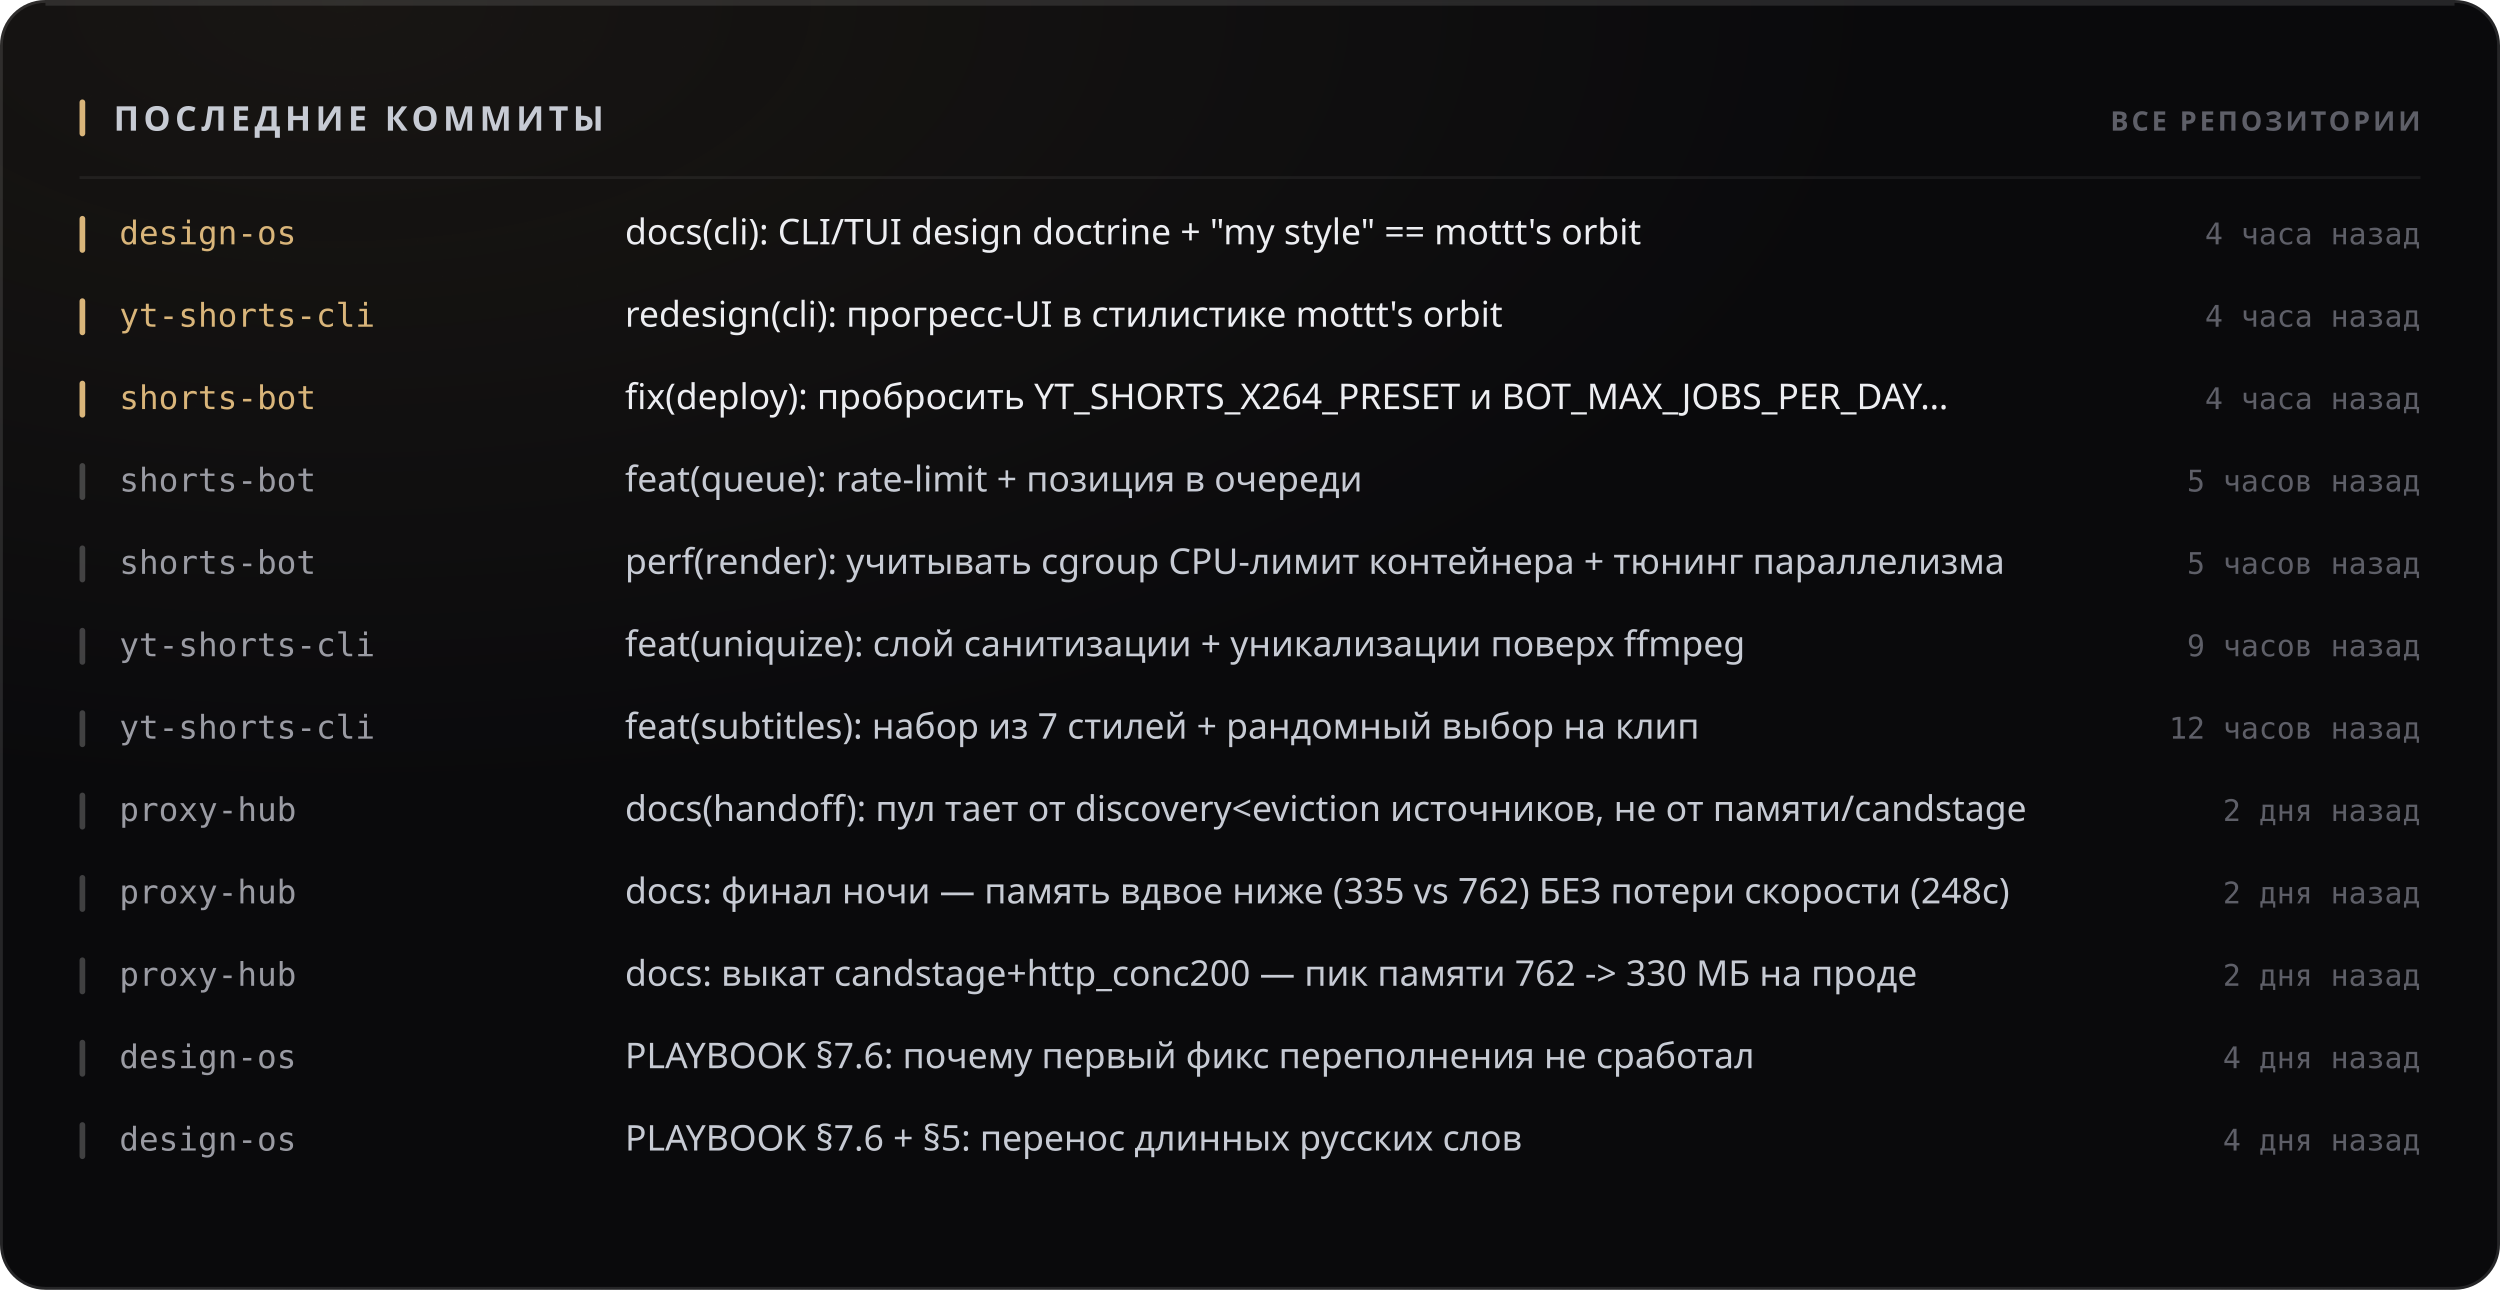
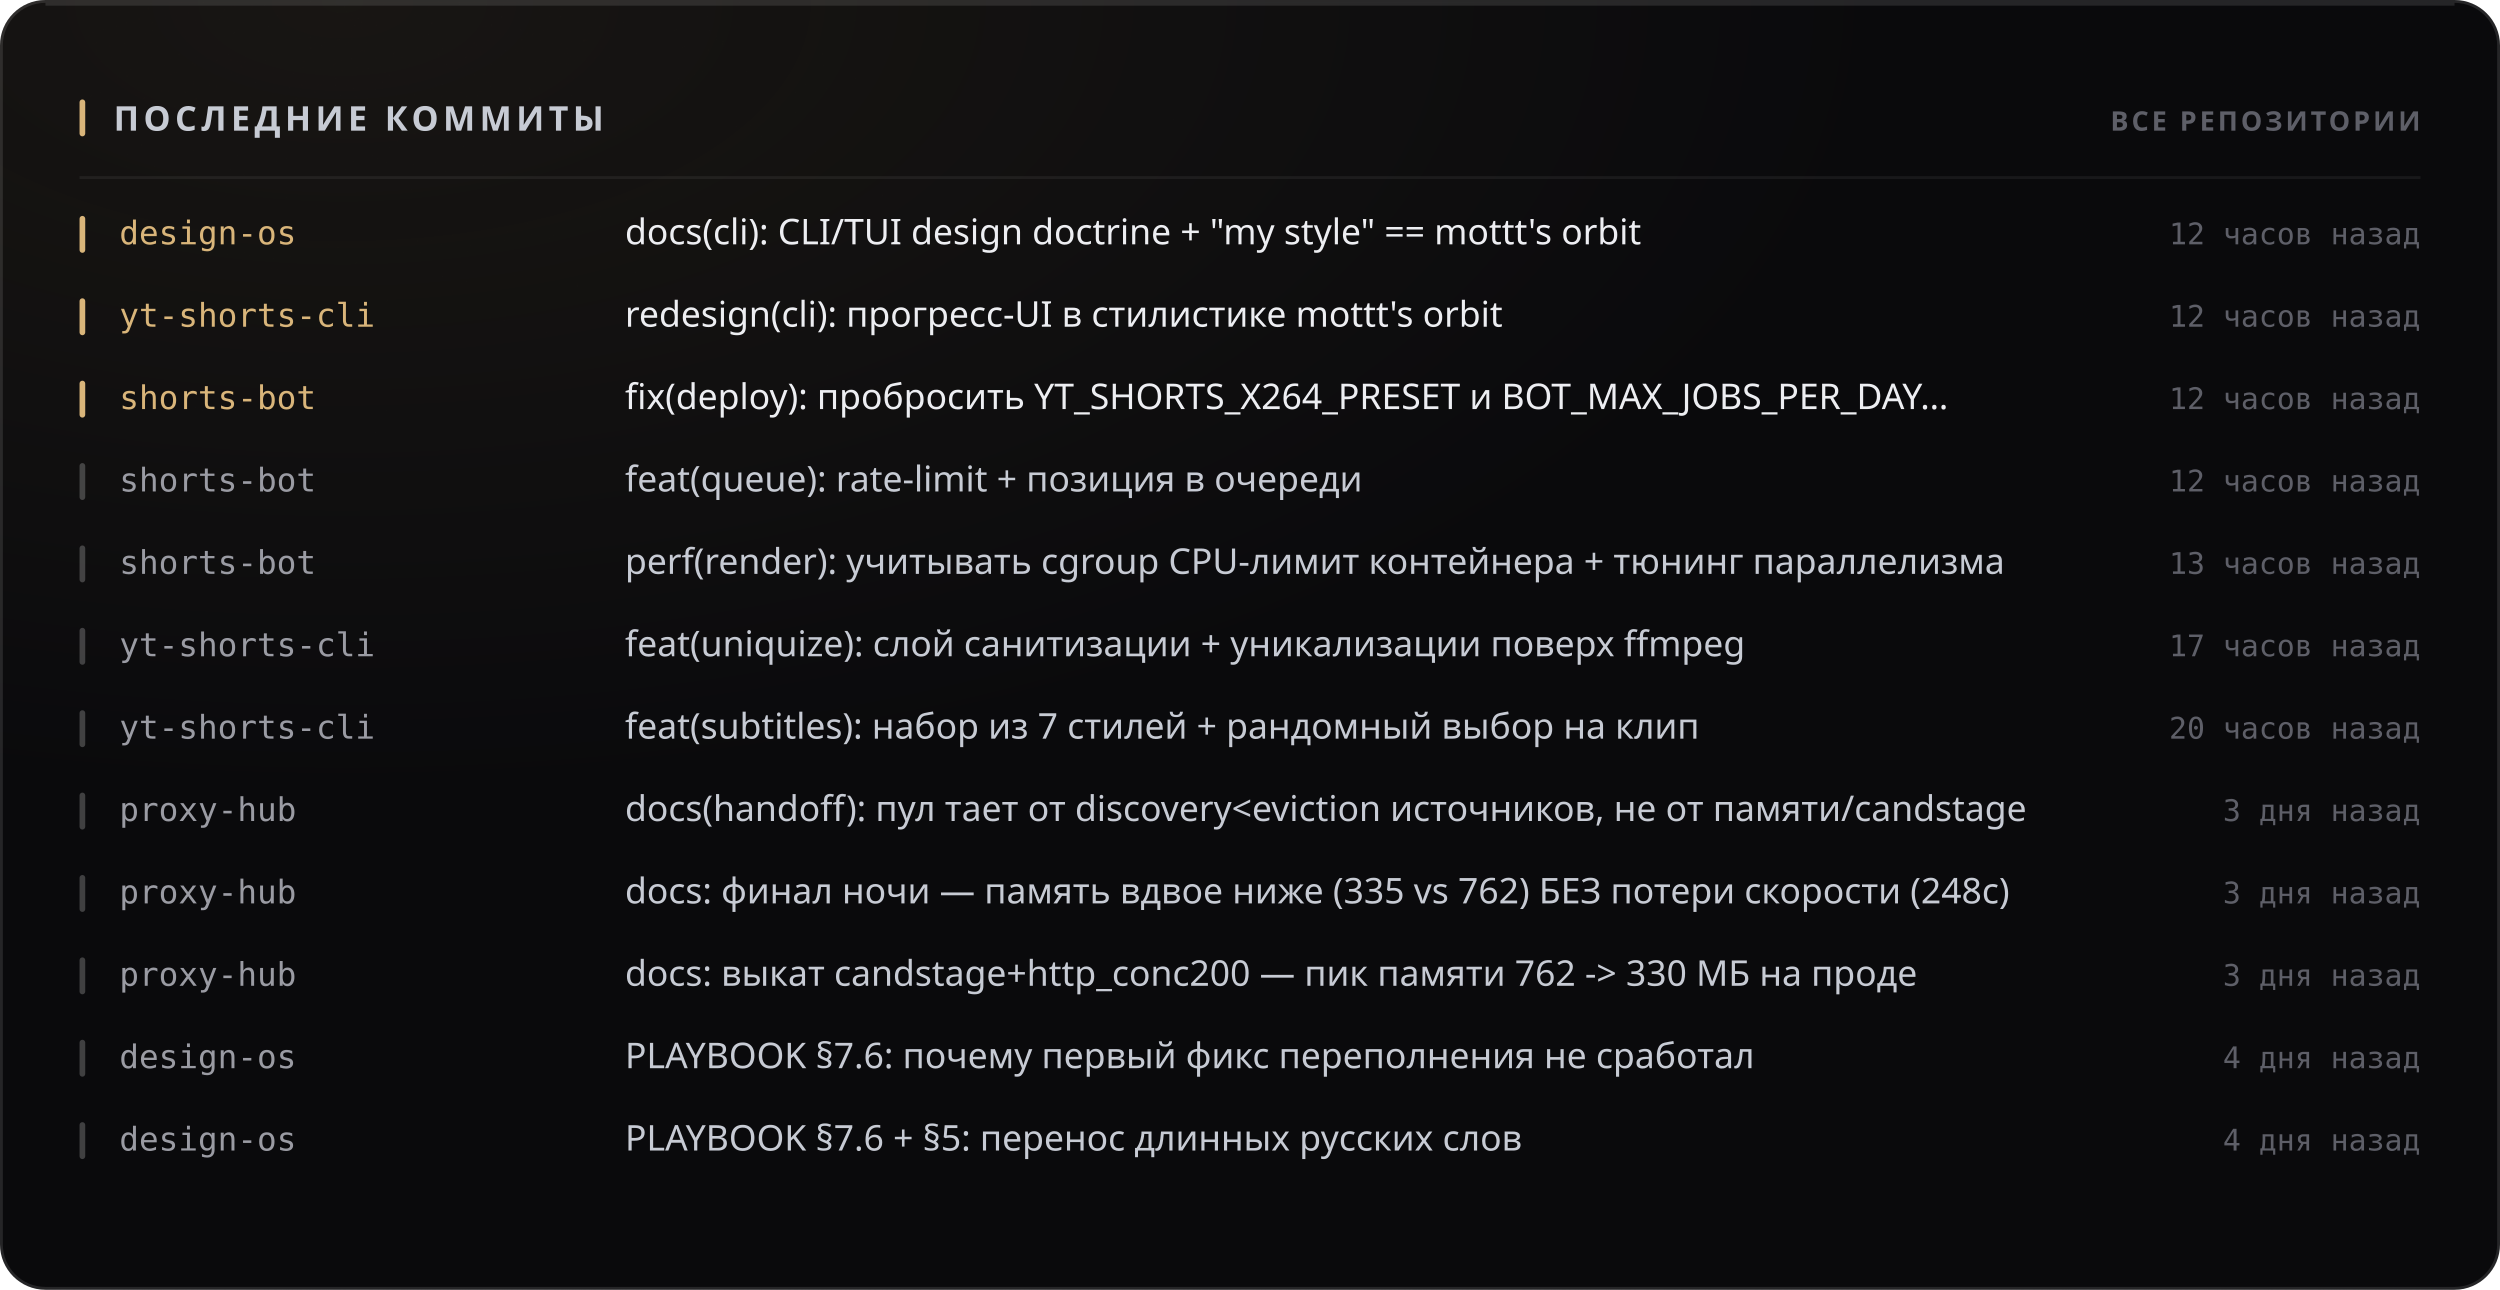
<svg xmlns="http://www.w3.org/2000/svg" width="880" height="454" viewBox="0 0 880 454" role="img">
  <style>
  text { font-family: -apple-system, BlinkMacSystemFont, 'Segoe UI', 'Noto Sans', Helvetica, Arial, sans-serif; }
  .mono { font-family: ui-monospace, 'SF Mono', 'Cascadia Mono', 'DejaVu Sans Mono', Menlo, Consolas, monospace; font-variant-numeric: tabular-nums; }
  .caps { letter-spacing: .1em; text-transform: uppercase; }

  @keyframes sheen  { from { transform: translateX(-120%); } to { transform: translateX(260%); } }
  @keyframes rise   { from { opacity: 0; transform: translateY(6px); } to { opacity: 1; transform: none; } }
  @keyframes slide  { from { opacity: 0; transform: translateX(-8px); } to { opacity: 1; transform: none; } }
  @keyframes grow   { from { transform: scaleY(0); } to { transform: scaleY(1); } }
  @keyframes widen  { from { transform: scaleX(0); } to { transform: scaleX(1); } }
  @keyframes draw   { from { stroke-dashoffset: 200; } to { stroke-dashoffset: 0; } }

  .sheen { animation: sheen 5.5s cubic-bezier(.45,0,.2,1) infinite; }
  .rise  { animation: rise .5s cubic-bezier(.16,1,.3,1) both; }
  .slide { animation: slide .42s cubic-bezier(.16,1,.3,1) both; }
  .bar   { transform-box: fill-box; transform-origin: 50% 100%;
           animation: grow .62s cubic-bezier(.16,1,.3,1) both; }
  .fill  { transform-box: fill-box; transform-origin: 0% 50%;
           animation: widen .8s cubic-bezier(.16,1,.3,1) both; }
  /* The hidden start state lives in the keyframes, never in the static rule.
     A renderer that ignores CSS animations then falls back to the FINISHED
     state — a drawn line, visible text — instead of an empty panel. */
  .spark { stroke-dasharray: 200;
           animation: draw 1.1s cubic-bezier(.16,1,.3,1) both; }

  @media (prefers-reduced-motion: reduce) {
    .sheen { animation: none; opacity: 0; }
    .rise, .slide, .bar, .fill, .spark { animation: none; opacity: 1; transform: none;
                                         stroke-dashoffset: 0; }
  }</style>
  <defs>
    <filter id="grain1" x="0" y="0" width="100%" height="100%">
      <feTurbulence type="fractalNoise" baseFrequency="0.82" numOctaves="3" stitchTiles="stitch" />
      <feColorMatrix type="saturate" values="0" />
    </filter>
    <radialGradient id="wash2" cx="14%" cy="0%" r="62%">
      <stop offset="0%" stop-color="#d9b57a" stop-opacity="0.07" />
      <stop offset="100%" stop-color="#d9b57a" stop-opacity="0" />
    </radialGradient>
  </defs>
  <rect width="880" height="454" rx="16" fill="#0a0a0c" />
  <rect width="880" height="454" rx="16" fill="url(#wash2)" />
  <rect width="880" height="454" rx="16" filter="url(#grain1)" opacity="0.05" style="mix-blend-mode:overlay" />
  <rect x=".5" y=".5" width="879" height="453" rx="15.5" fill="none" stroke="rgba(255,255,255,0.11)" />
  <path d="M16 1.5 H864" stroke="rgba(255,255,255,0.112)" stroke-width="1" fill="none" />
  <rect x="28" y="35" width="2" height="13" rx="1" fill="#d9b57a" />
  <text x="40" y="46" font-size="12" font-weight="700" fill="#c7cbd4" letter-spacing="0.13em">ПОСЛЕДНИЕ КОММИТЫ</text>
  <text x="852" y="46" font-size="9.5" font-weight="600" fill="#5e5f68" text-anchor="end" letter-spacing="0.11em">ВСЕ РЕПОЗИТОРИИ</text>
  <path d="M28 62.5 H852" stroke="rgba(255,255,255,0.06)" stroke-width="1" />
  <g class="slide" opacity="1" style="">
    <rect x="28" y="76" width="2" height="13" rx="1" fill="#d9b57a" />
    <text x="42" y="86" font-size="11.5" font-weight="500" fill="#d9b57a" class="mono">design-os</text>
    <text x="220" y="86" font-size="12.5" font-weight="400" fill="#edeef2">docs(cli): CLI/TUI design doctrine + "my style" == mottt's orbit</text>
-     <text x="852" y="86" font-size="10.5" font-weight="400" fill="#5e5f68" text-anchor="end" class="mono">4 часа назад</text>
+     <text x="852" y="86" font-size="10.5" font-weight="400" fill="#5e5f68" text-anchor="end" class="mono">12 часов назад</text>
  </g>
  <g class="slide" opacity="1" style=" animation-delay:0.022s;">
    <rect x="28" y="105" width="2" height="13" rx="1" fill="#d9b57a" />
    <text x="42" y="115" font-size="11.5" font-weight="500" fill="#d9b57a" class="mono">yt-shorts-cli</text>
    <text x="220" y="115" font-size="12.5" font-weight="400" fill="#edeef2">redesign(cli): прогресс-UI в стилистике mottt's orbit</text>
-     <text x="852" y="115" font-size="10.5" font-weight="400" fill="#5e5f68" text-anchor="end" class="mono">4 часа назад</text>
+     <text x="852" y="115" font-size="10.5" font-weight="400" fill="#5e5f68" text-anchor="end" class="mono">12 часов назад</text>
  </g>
  <g class="slide" opacity="1" style=" animation-delay:0.044s;">
    <rect x="28" y="134" width="2" height="13" rx="1" fill="#d9b57a" />
    <text x="42" y="144" font-size="11.5" font-weight="500" fill="#d9b57a" class="mono">shorts-bot</text>
    <text x="220" y="144" font-size="12.5" font-weight="400" fill="#edeef2">fix(deploy): пробросить YT_SHORTS_X264_PRESET и BOT_MAX_JOBS_PER_DAY…</text>
-     <text x="852" y="144" font-size="10.5" font-weight="400" fill="#5e5f68" text-anchor="end" class="mono">4 часа назад</text>
+     <text x="852" y="144" font-size="10.5" font-weight="400" fill="#5e5f68" text-anchor="end" class="mono">12 часов назад</text>
  </g>
  <g class="slide" opacity="1" style=" animation-delay:0.066s;">
    <rect x="28" y="163" width="2" height="13" rx="1" fill="rgba(255,255,255,0.22)" />
    <text x="42" y="173" font-size="11.5" font-weight="500" fill="#9a9ba3" class="mono">shorts-bot</text>
    <text x="220" y="173" font-size="12.5" font-weight="400" fill="#c7cbd4">feat(queue): rate-limit + позиция в очереди</text>
-     <text x="852" y="173" font-size="10.5" font-weight="400" fill="#5e5f68" text-anchor="end" class="mono">5 часов назад</text>
+     <text x="852" y="173" font-size="10.5" font-weight="400" fill="#5e5f68" text-anchor="end" class="mono">12 часов назад</text>
  </g>
  <g class="slide" opacity="1" style=" animation-delay:0.088s;">
    <rect x="28" y="192" width="2" height="13" rx="1" fill="rgba(255,255,255,0.22)" />
    <text x="42" y="202" font-size="11.5" font-weight="500" fill="#9a9ba3" class="mono">shorts-bot</text>
    <text x="220" y="202" font-size="12.5" font-weight="400" fill="#c7cbd4">perf(render): учитывать cgroup CPU-лимит контейнера + тюнинг параллелизма</text>
-     <text x="852" y="202" font-size="10.5" font-weight="400" fill="#5e5f68" text-anchor="end" class="mono">5 часов назад</text>
+     <text x="852" y="202" font-size="10.5" font-weight="400" fill="#5e5f68" text-anchor="end" class="mono">13 часов назад</text>
  </g>
  <g class="slide" opacity="1" style=" animation-delay:0.110s;">
    <rect x="28" y="221" width="2" height="13" rx="1" fill="rgba(255,255,255,0.22)" />
    <text x="42" y="231" font-size="11.5" font-weight="500" fill="#9a9ba3" class="mono">yt-shorts-cli</text>
    <text x="220" y="231" font-size="12.5" font-weight="400" fill="#c7cbd4">feat(uniquize): слой санитизации + уникализации поверх ffmpeg</text>
-     <text x="852" y="231" font-size="10.5" font-weight="400" fill="#5e5f68" text-anchor="end" class="mono">9 часов назад</text>
+     <text x="852" y="231" font-size="10.5" font-weight="400" fill="#5e5f68" text-anchor="end" class="mono">17 часов назад</text>
  </g>
  <g class="slide" opacity="1" style=" animation-delay:0.132s;">
    <rect x="28" y="250" width="2" height="13" rx="1" fill="rgba(255,255,255,0.22)" />
    <text x="42" y="260" font-size="11.5" font-weight="500" fill="#9a9ba3" class="mono">yt-shorts-cli</text>
    <text x="220" y="260" font-size="12.5" font-weight="400" fill="#c7cbd4">feat(subtitles): набор из 7 стилей + рандомный выбор на клип</text>
-     <text x="852" y="260" font-size="10.5" font-weight="400" fill="#5e5f68" text-anchor="end" class="mono">12 часов назад</text>
+     <text x="852" y="260" font-size="10.5" font-weight="400" fill="#5e5f68" text-anchor="end" class="mono">20 часов назад</text>
  </g>
  <g class="slide" opacity="1" style=" animation-delay:0.154s;">
    <rect x="28" y="279" width="2" height="13" rx="1" fill="rgba(255,255,255,0.22)" />
    <text x="42" y="289" font-size="11.5" font-weight="500" fill="#9a9ba3" class="mono">proxy-hub</text>
    <text x="220" y="289" font-size="12.5" font-weight="400" fill="#c7cbd4">docs(handoff): пул тает от discovery&lt;eviction источников, не от памяти/candstage</text>
-     <text x="852" y="289" font-size="10.5" font-weight="400" fill="#5e5f68" text-anchor="end" class="mono">2 дня назад</text>
+     <text x="852" y="289" font-size="10.5" font-weight="400" fill="#5e5f68" text-anchor="end" class="mono">3 дня назад</text>
  </g>
  <g class="slide" opacity="1" style=" animation-delay:0.176s;">
    <rect x="28" y="308" width="2" height="13" rx="1" fill="rgba(255,255,255,0.22)" />
    <text x="42" y="318" font-size="11.5" font-weight="500" fill="#9a9ba3" class="mono">proxy-hub</text>
    <text x="220" y="318" font-size="12.5" font-weight="400" fill="#c7cbd4">docs: финал ночи — память вдвое ниже (335 vs 762) БЕЗ потери скорости (248с)</text>
-     <text x="852" y="318" font-size="10.5" font-weight="400" fill="#5e5f68" text-anchor="end" class="mono">2 дня назад</text>
+     <text x="852" y="318" font-size="10.5" font-weight="400" fill="#5e5f68" text-anchor="end" class="mono">3 дня назад</text>
  </g>
  <g class="slide" opacity="1" style=" animation-delay:0.198s;">
    <rect x="28" y="337" width="2" height="13" rx="1" fill="rgba(255,255,255,0.22)" />
    <text x="42" y="347" font-size="11.5" font-weight="500" fill="#9a9ba3" class="mono">proxy-hub</text>
    <text x="220" y="347" font-size="12.5" font-weight="400" fill="#c7cbd4">docs: выкат candstage+http_conc200 — пик памяти 762 -&gt; 330 МБ на проде</text>
-     <text x="852" y="347" font-size="10.5" font-weight="400" fill="#5e5f68" text-anchor="end" class="mono">2 дня назад</text>
+     <text x="852" y="347" font-size="10.5" font-weight="400" fill="#5e5f68" text-anchor="end" class="mono">3 дня назад</text>
  </g>
  <g class="slide" opacity="1" style=" animation-delay:0.220s;">
    <rect x="28" y="366" width="2" height="13" rx="1" fill="rgba(255,255,255,0.22)" />
    <text x="42" y="376" font-size="11.5" font-weight="500" fill="#9a9ba3" class="mono">design-os</text>
    <text x="220" y="376" font-size="12.5" font-weight="400" fill="#c7cbd4">PLAYBOOK §7.6: почему первый фикс переполнения не сработал</text>
    <text x="852" y="376" font-size="10.5" font-weight="400" fill="#5e5f68" text-anchor="end" class="mono">4 дня назад</text>
  </g>
  <g class="slide" opacity="1" style=" animation-delay:0.242s;">
    <rect x="28" y="395" width="2" height="13" rx="1" fill="rgba(255,255,255,0.22)" />
    <text x="42" y="405" font-size="11.5" font-weight="500" fill="#9a9ba3" class="mono">design-os</text>
    <text x="220" y="405" font-size="12.5" font-weight="400" fill="#c7cbd4">PLAYBOOK §7.6 + §5: перенос длинных русских слов</text>
    <text x="852" y="405" font-size="10.5" font-weight="400" fill="#5e5f68" text-anchor="end" class="mono">4 дня назад</text>
  </g>
</svg>
